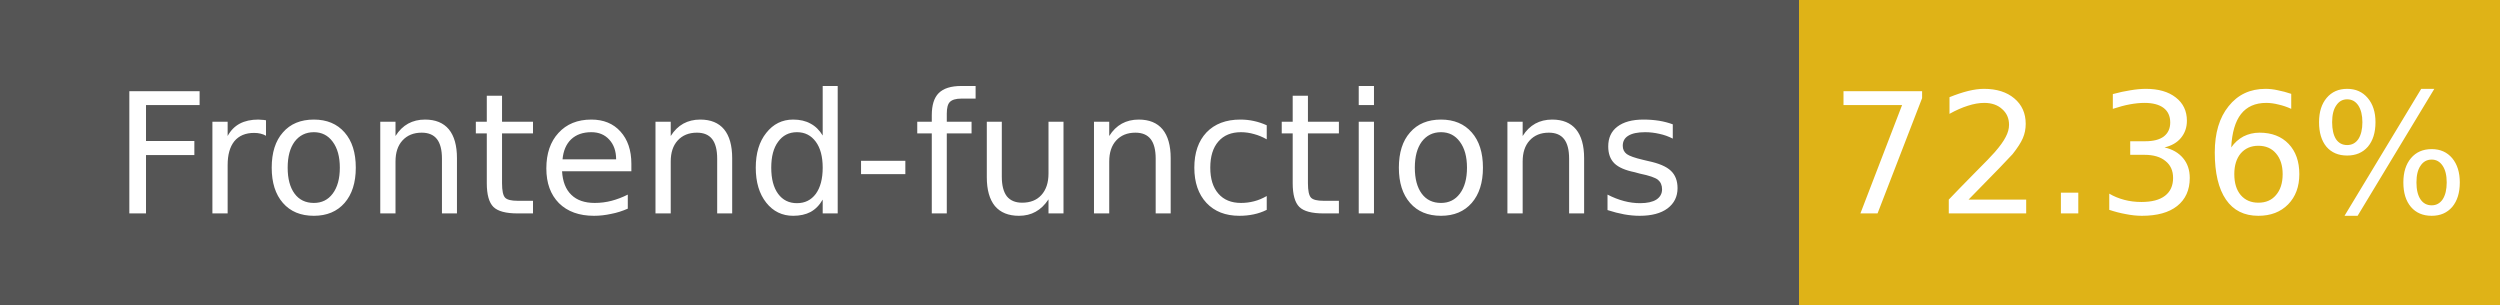
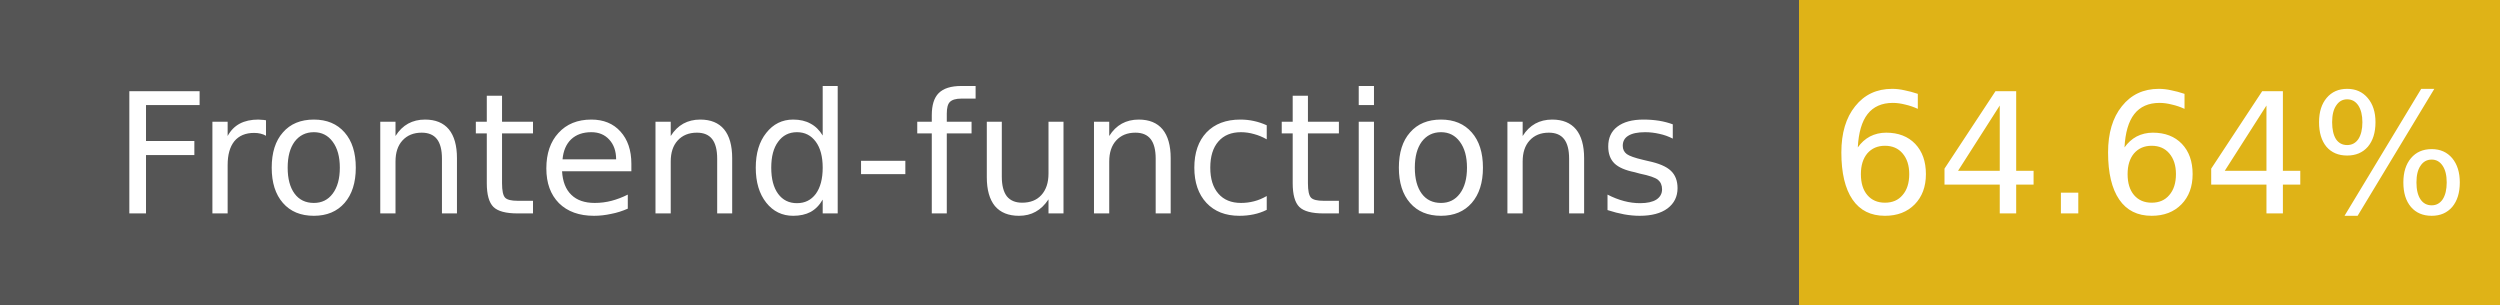
- <svg xmlns="http://www.w3.org/2000/svg" width="164" height="20" role="img" aria-label="Frontend-functions: 72.36%">
+ <svg xmlns="http://www.w3.org/2000/svg" width="164" height="20" role="img" aria-label="Frontend-functions: 64.64%">
  <g shape-rendering="crispEdges">
    <rect width="118" height="20" fill="#555" />
    <rect x="118" width="46" height="20" fill="#dfb317" />
  </g>
  <g fill="#fff" text-anchor="middle" font-family="Verdana,Geneva,DejaVu Sans,sans-serif" font-size="11">
    <text x="59" y="14">Frontend-functions</text>
-     <text x="141" y="14">72.36%</text>
+     <text x="141" y="14">64.64%</text>
  </g>
</svg>
